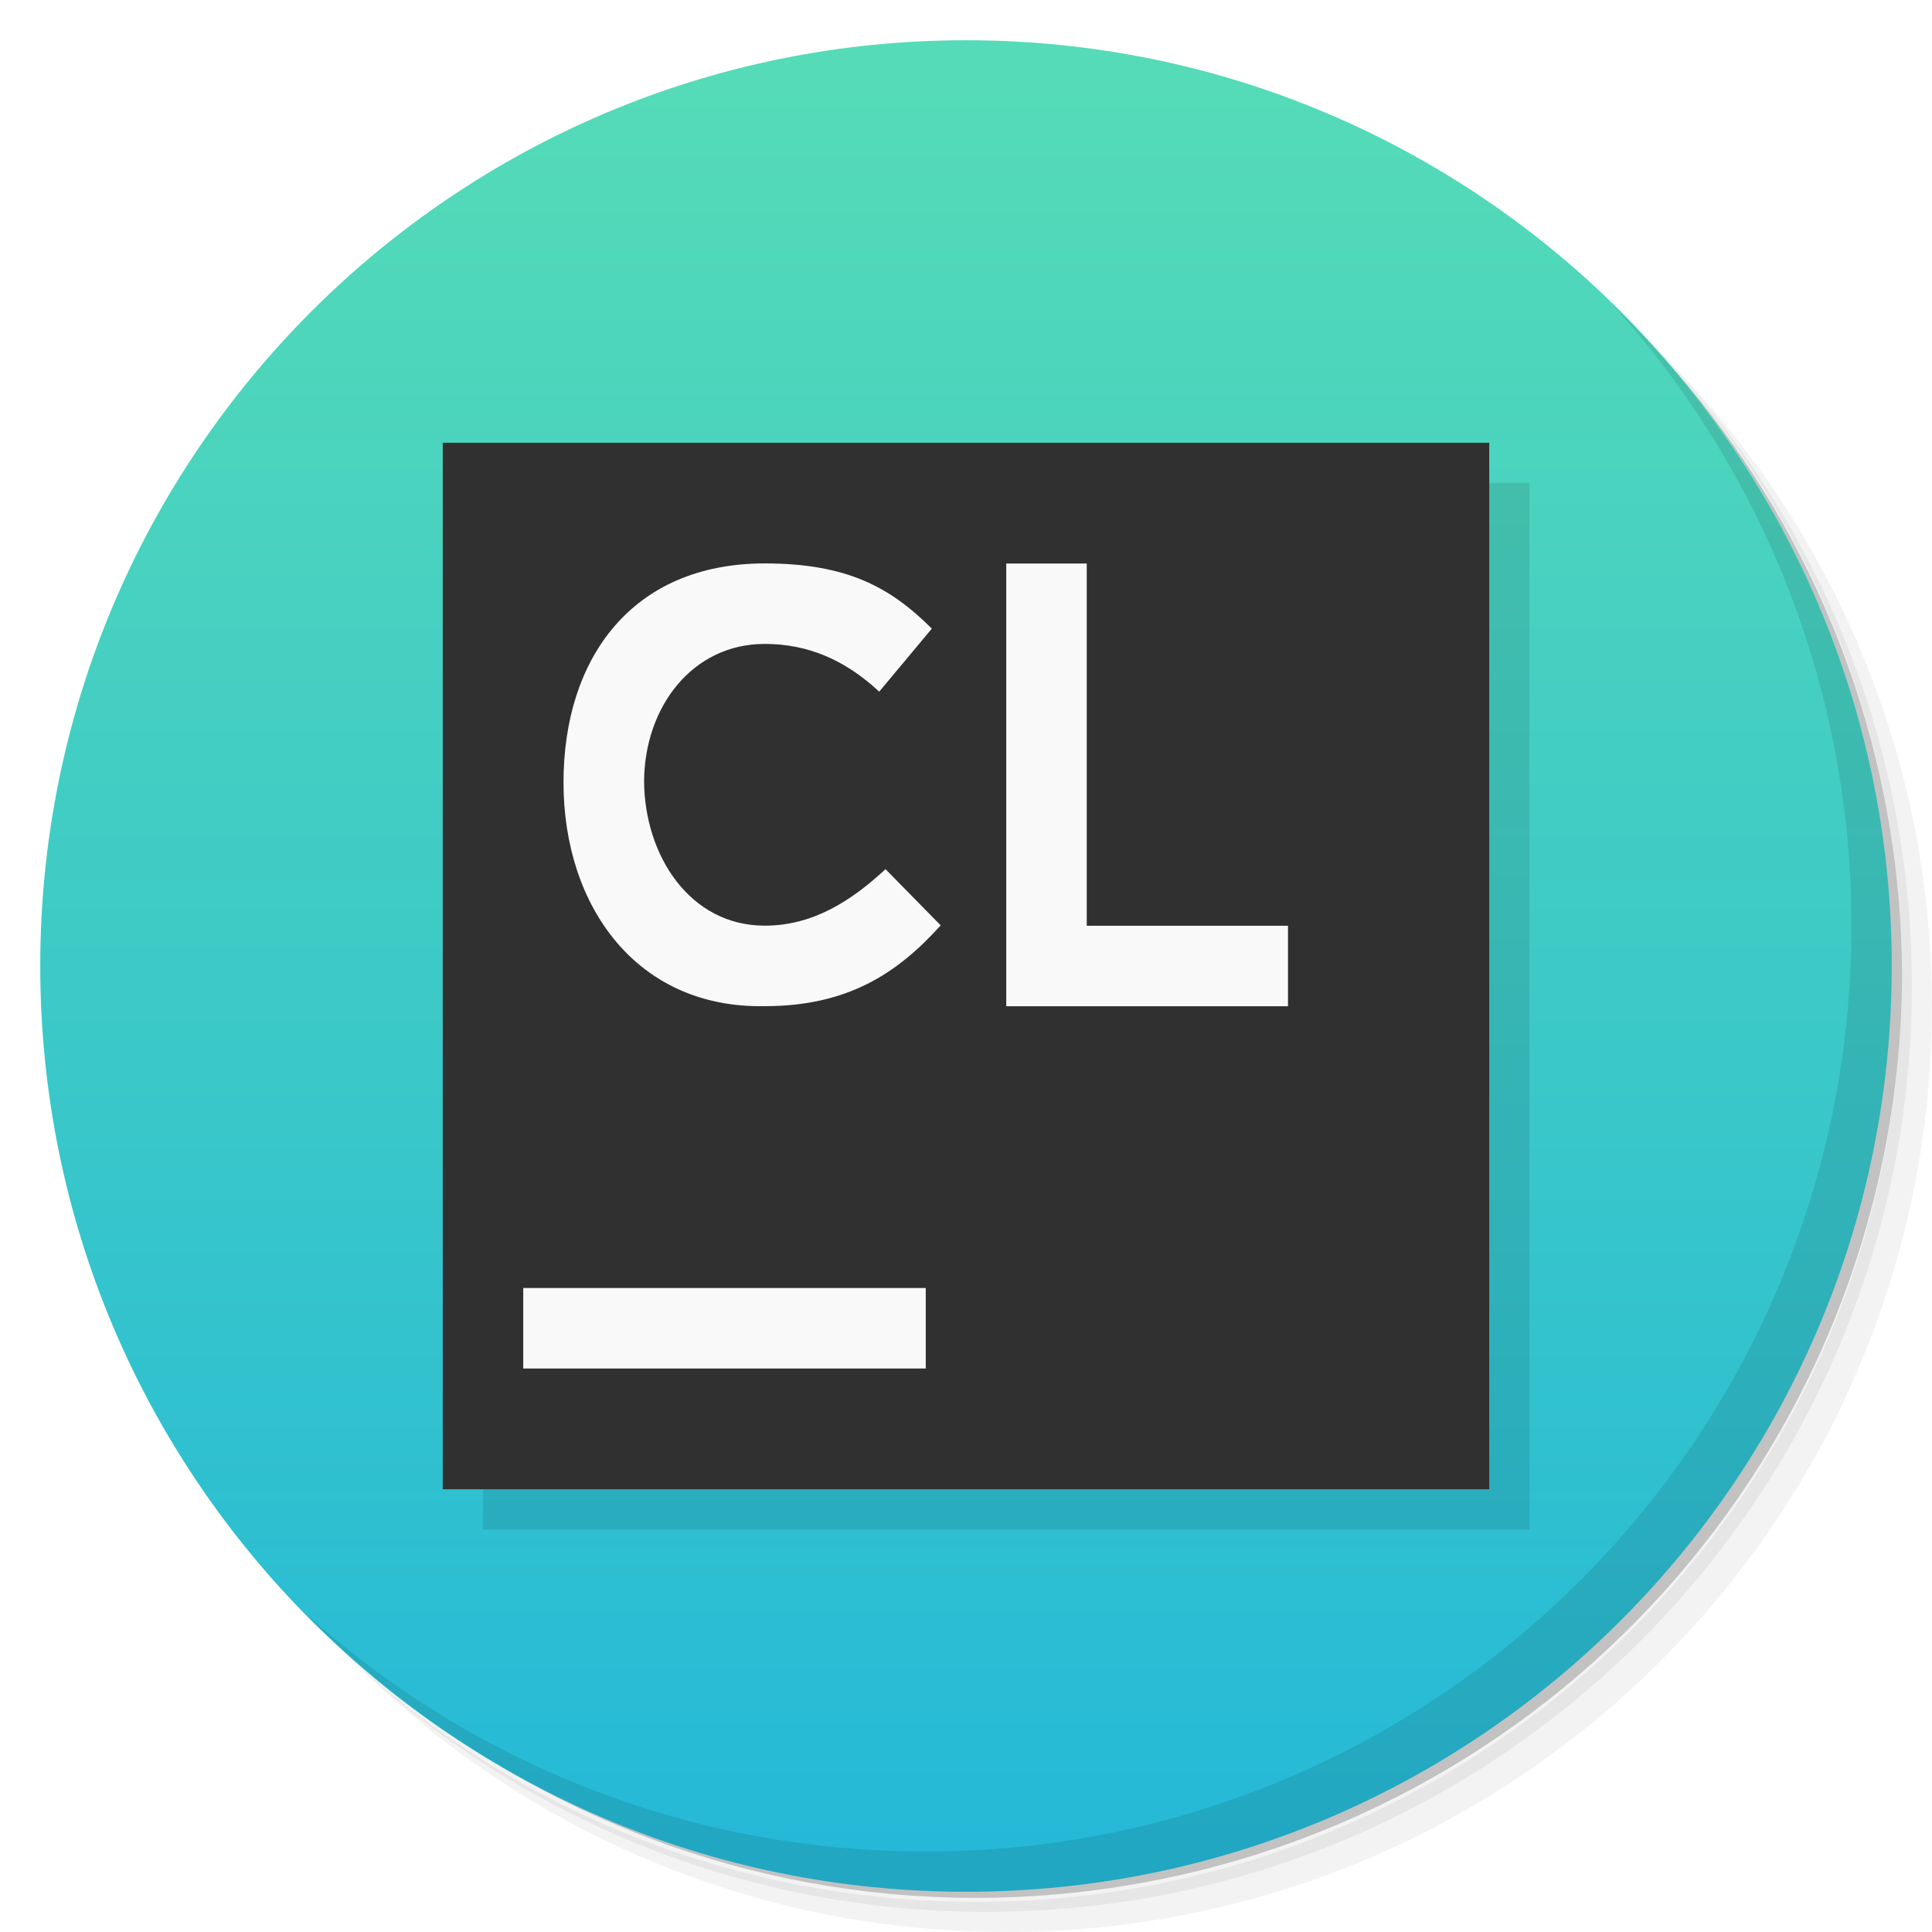
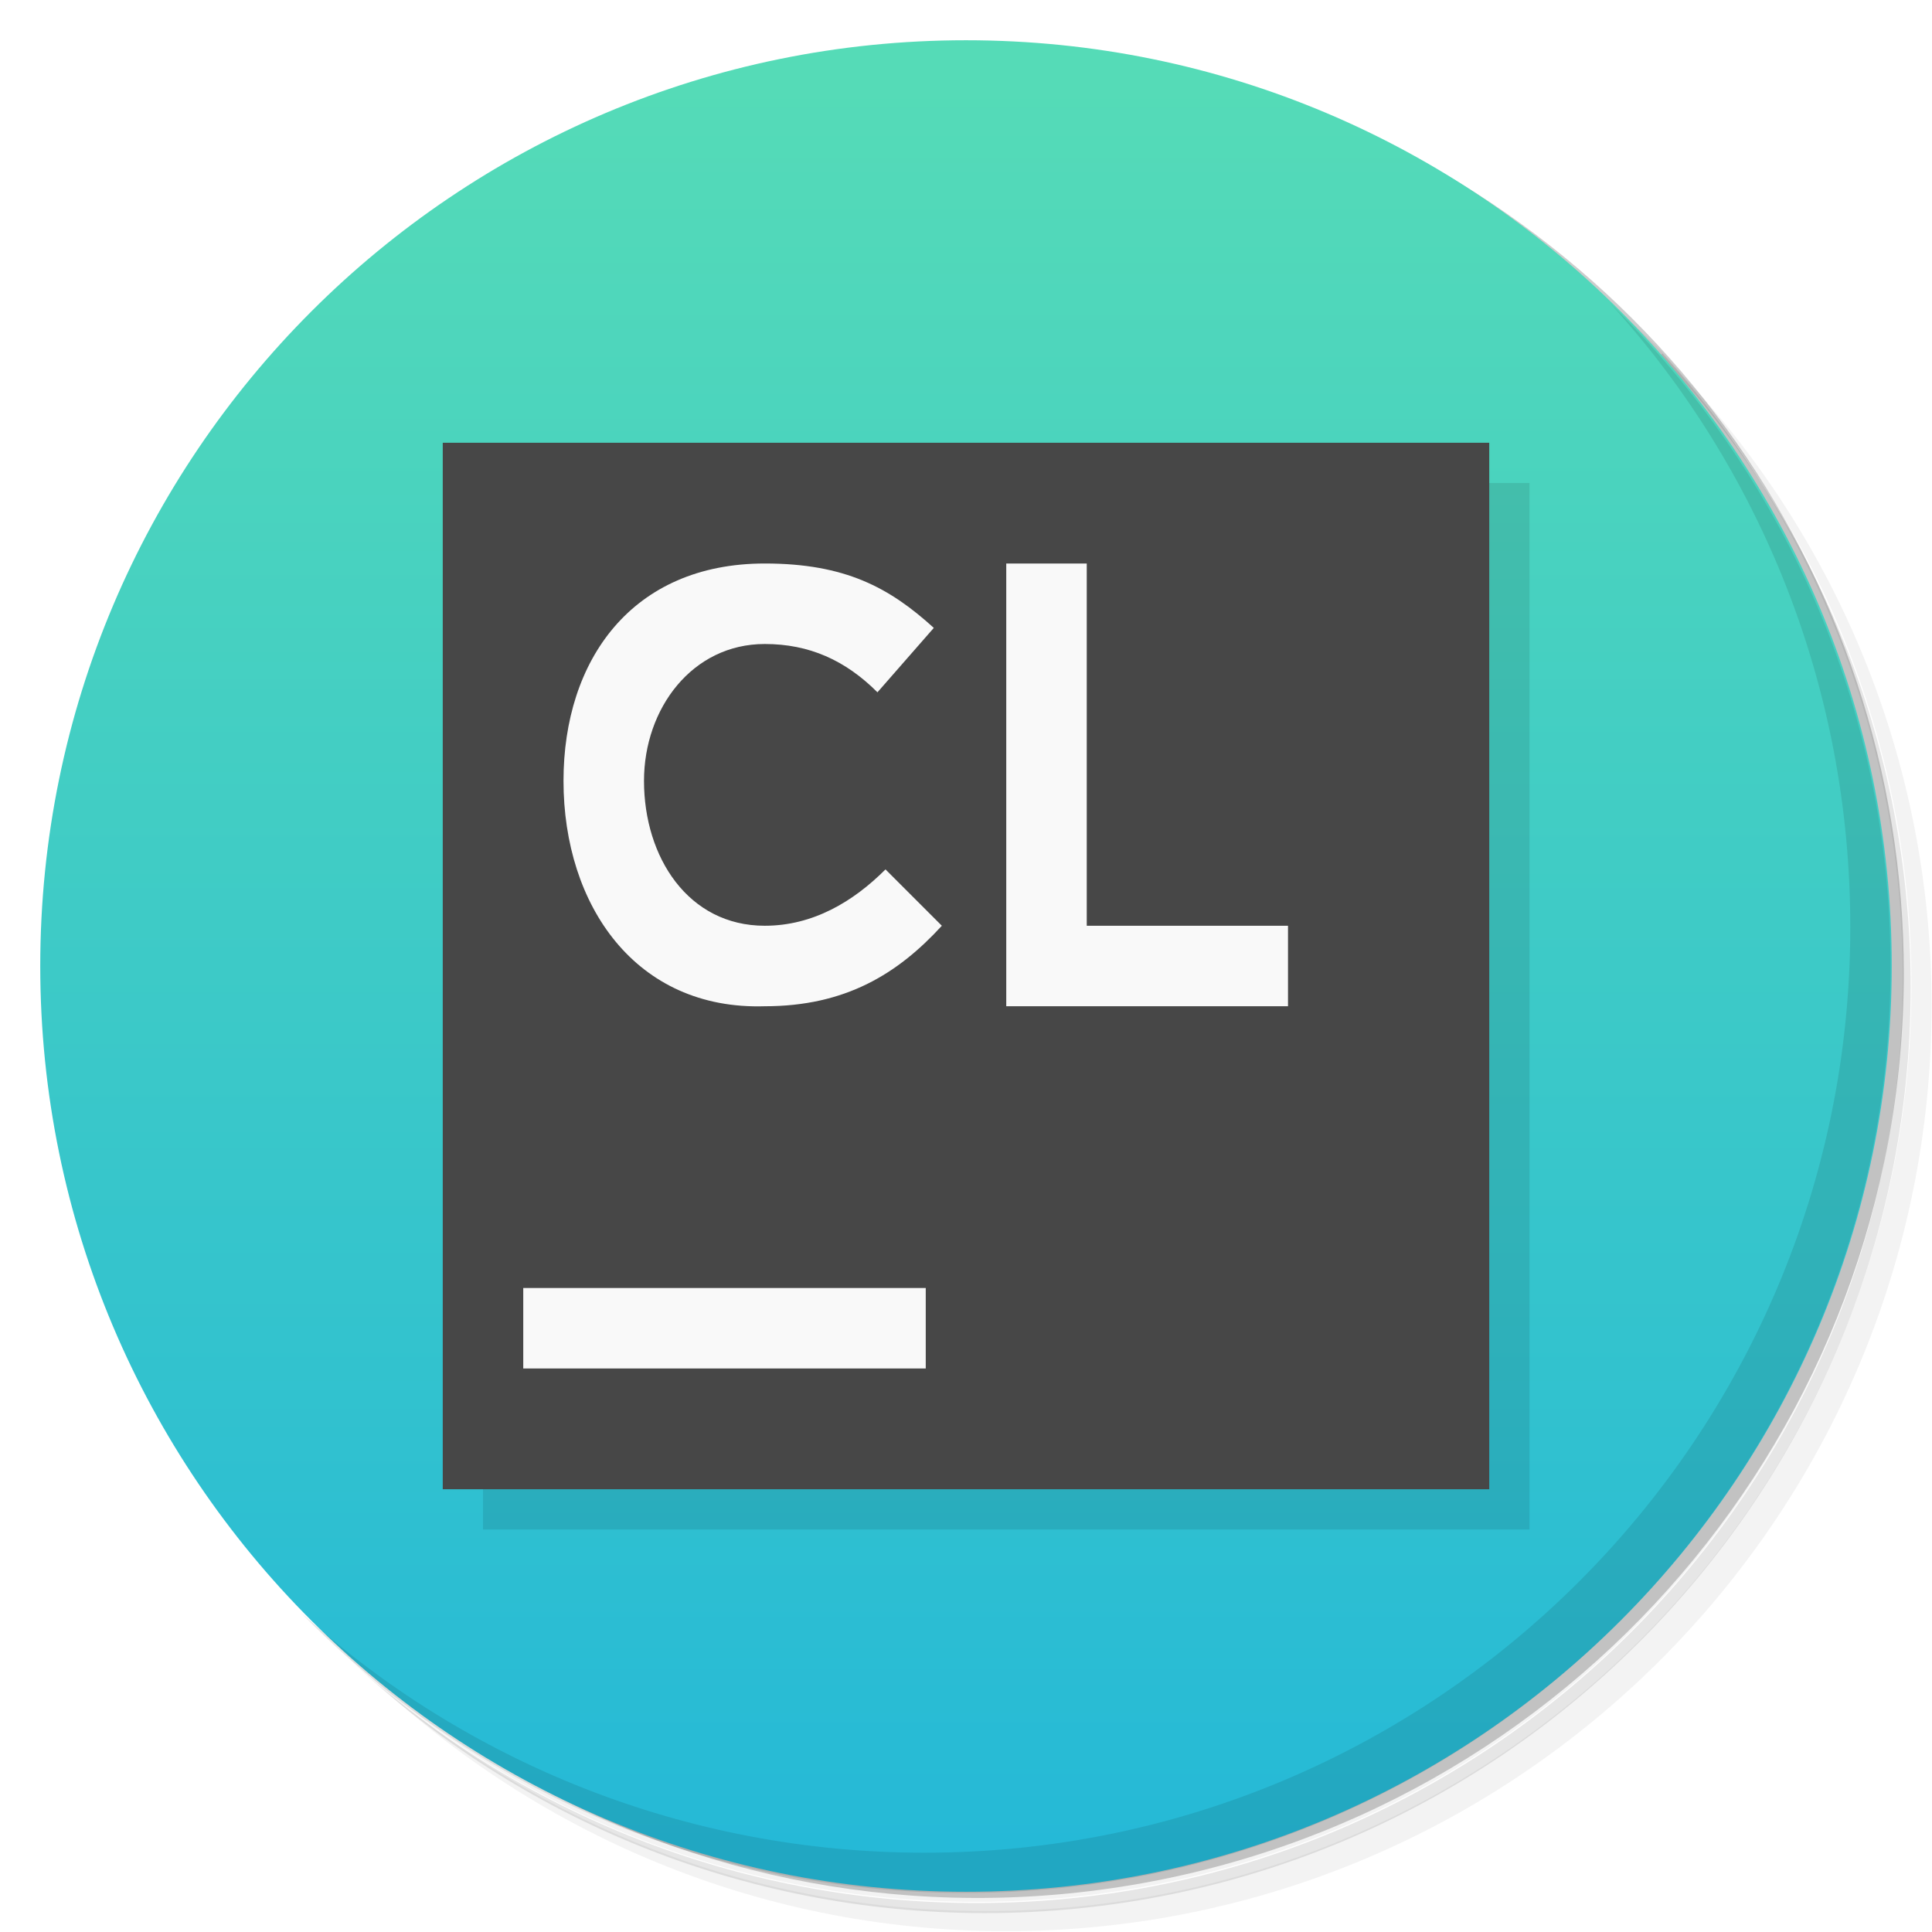
- <svg xmlns="http://www.w3.org/2000/svg" viewBox="0 0 48 48">
+ <svg xmlns="http://www.w3.org/2000/svg" version="1.1" viewBox="0 0 48 48">
  <defs>
-     <linearGradient y2="46" y1="2" x2="24" x1="24" gradientUnits="userSpaceOnUse" id="linearGradient4171">
-       <stop style="stop-color:#55dbb7;stop-opacity:1" offset="0" />
-       <stop style="stop-color:#25b9d7;stop-opacity:1" offset="1" />
+     <linearGradient id="linearGradient4171" x1="24" x2="24" y1="2" y2="46" gradientUnits="userSpaceOnUse">
+       <stop style="stop-color:#55dbb7" offset="0" />
+       <stop style="stop-color:#25b9d7" offset="1" />
    </linearGradient>
  </defs>
  <g>
-     <path d="m 36.31 5 c 5.859 4.062 9.688 10.831 9.688 18.5 c 0 12.426 -10.07 22.5 -22.5 22.5 c -7.669 0 -14.438 -3.828 -18.5 -9.688 c 1.037 1.822 2.306 3.499 3.781 4.969 c 4.085 3.712 9.514 5.969 15.469 5.969 c 12.703 0 23 -10.298 23 -23 c 0 -5.954 -2.256 -11.384 -5.969 -15.469 c -1.469 -1.475 -3.147 -2.744 -4.969 -3.781 z m 4.969 3.781 c 3.854 4.113 6.219 9.637 6.219 15.719 c 0 12.703 -10.297 23 -23 23 c -6.081 0 -11.606 -2.364 -15.719 -6.219 c 4.16 4.144 9.883 6.719 16.219 6.719 c 12.703 0 23 -10.298 23 -23 c 0 -6.335 -2.575 -12.06 -6.719 -16.219 z" style="opacity:0.05" />
-     <path d="m 41.28 8.781 c 3.712 4.085 5.969 9.514 5.969 15.469 c 0 12.703 -10.297 23 -23 23 c -5.954 0 -11.384 -2.256 -15.469 -5.969 c 4.113 3.854 9.637 6.219 15.719 6.219 c 12.703 0 23 -10.298 23 -23 c 0 -6.081 -2.364 -11.606 -6.219 -15.719 z" style="opacity:0.1" />
-     <path d="m 31.25 2.375 c 8.615 3.154 14.75 11.417 14.75 21.13 c 0 12.426 -10.07 22.5 -22.5 22.5 c -9.708 0 -17.971 -6.135 -21.12 -14.75 a 23 23 0 0 0 44.875 -7 a 23 23 0 0 0 -16 -21.875 z" style="opacity:0.2" />
+     <path d="m36.3 5c5.86 4.06 9.69 10.8 9.69 18.5 0 12.4-10.1 22.5-22.5 22.5-7.67 0-14.4-3.83-18.5-9.69 1.04 1.82 2.31 3.5 3.78 4.97 4.08 3.71 9.51 5.97 15.5 5.97 12.7 0 23-10.3 23-23 0-5.95-2.26-11.4-5.97-15.5-1.47-1.48-3.15-2.74-4.97-3.78zm4.97 3.78c3.85 4.11 6.22 9.64 6.22 15.7 0 12.7-10.3 23-23 23-6.08 0-11.6-2.36-15.7-6.22 4.16 4.14 9.88 6.72 16.2 6.72 12.7 0 23-10.3 23-23 0-6.34-2.58-12.1-6.72-16.2z" style="opacity:.05" />
+     <path d="m41.3 8.78c3.71 4.08 5.97 9.51 5.97 15.5 0 12.7-10.3 23-23 23-5.95 0-11.4-2.26-15.5-5.97 4.11 3.85 9.64 6.22 15.7 6.22 12.7 0 23-10.3 23-23 0-6.08-2.36-11.6-6.22-15.7z" style="opacity:.1" />
+     <path d="m31.2 2.38c8.62 3.15 14.8 11.4 14.8 21.1 0 12.4-10.1 22.5-22.5 22.5-9.71 0-18-6.14-21.1-14.8a23 23 0 0 0 44.9-7 23 23 0 0 0-16-21.9z" style="opacity:.2" />
  </g>
-   <path style="opacity:1;fill:url(#linearGradient4171);fill-opacity:1" d="M 47,24 A 23,23 0 0 1 24,47 23,23 0 0 1 1,24 23,23 0 0 1 24,1 23,23 0 0 1 47,24 Z" />
+   <path d="m47 24a23 23 0 0 1-23 23 23 23 0 0 1-23-23 23 23 0 0 1 23-23 23 23 0 0 1 23 23z" style="fill:url(#linearGradient4171)" />
  <g>
-     <path d="m 40.03 7.531 c 3.712 4.084 5.969 9.514 5.969 15.469 0 12.703 -10.297 23 -23 23 c -5.954 0 -11.384 -2.256 -15.469 -5.969 4.178 4.291 10.01 6.969 16.469 6.969 c 12.703 0 23 -10.298 23 -23 0 -6.462 -2.677 -12.291 -6.969 -16.469 z" style="opacity:0.1" />
+     <path d="m40 7.53c3.71 4.08 5.97 9.51 5.97 15.5 0 12.7-10.3 23-23 23-5.95 0-11.4-2.26-15.5-5.97 4.18 4.29 10 6.97 16.5 6.97 12.7 0 23-10.3 23-23 0-6.46-2.68-12.3-6.97-16.5z" style="opacity:.1" />
  </g>
  <g>
-     <path d="m 12,12 26,0 0,26 -26,0 z" style="fill:#000000;fill-opacity:0.1" />
-     <path d="m 11,11 26,0 0,26 -26,0 z" style="fill:#303030;fill-opacity:1" />
-     <path style="fill:#f9f9f9;fill-opacity:1" d="m 19,13.998 c -3.31,0 -5,2.372 -5,5.441 0,3.069 1.81,5.619 5,5.559 2.046,0 3.288,-0.804 4.371,-2.008 L 22,21.594 c -0.843,0.782 -1.796,1.404 -3,1.404 -1.855,0 -2.985,-1.734 -2.998,-3.588 0.013,-1.853 1.202,-3.412 2.998,-3.412 1.083,0 2.001,0.403 2.844,1.186 l 1.307,-1.566 C 22.127,14.594 21.046,13.998 19,13.998 Z m 6,0.002 0,11 7,0 0,-2 -5,0 0,-9 -2,0 z" />
-     <path style="opacity:1;fill:#f9f9f9;fill-opacity:1;" d="m 13,32 10,0 0,2 -10,0 z" />
+     <path d="m12 12h26v26h-26z" style="opacity:.1" />
+     <path d="m11 11h26v26h-26z" style="fill:#474747" />
+     <path d="m19 14c-3.3 0-5 2.4-5 5.4 0 3.1 1.8 5.7 5 5.6 2 0 3.3-0.8 4.4-2l-1.4-1.4c-0.8 0.8-1.8 1.4-3 1.4-1.9 0-3-1.7-3-3.6 0-1.8 1.2-3.4 3-3.4 1.1 0 2 0.4 2.8 1.2l1.4-1.6c-1.1-1-2.2-1.6-4.2-1.6zm6 0v11h7v-2h-5v-9h-2zm-12 18v2h10v-2h-10z" style="fill:#f9f9f9" />
  </g>
</svg>
